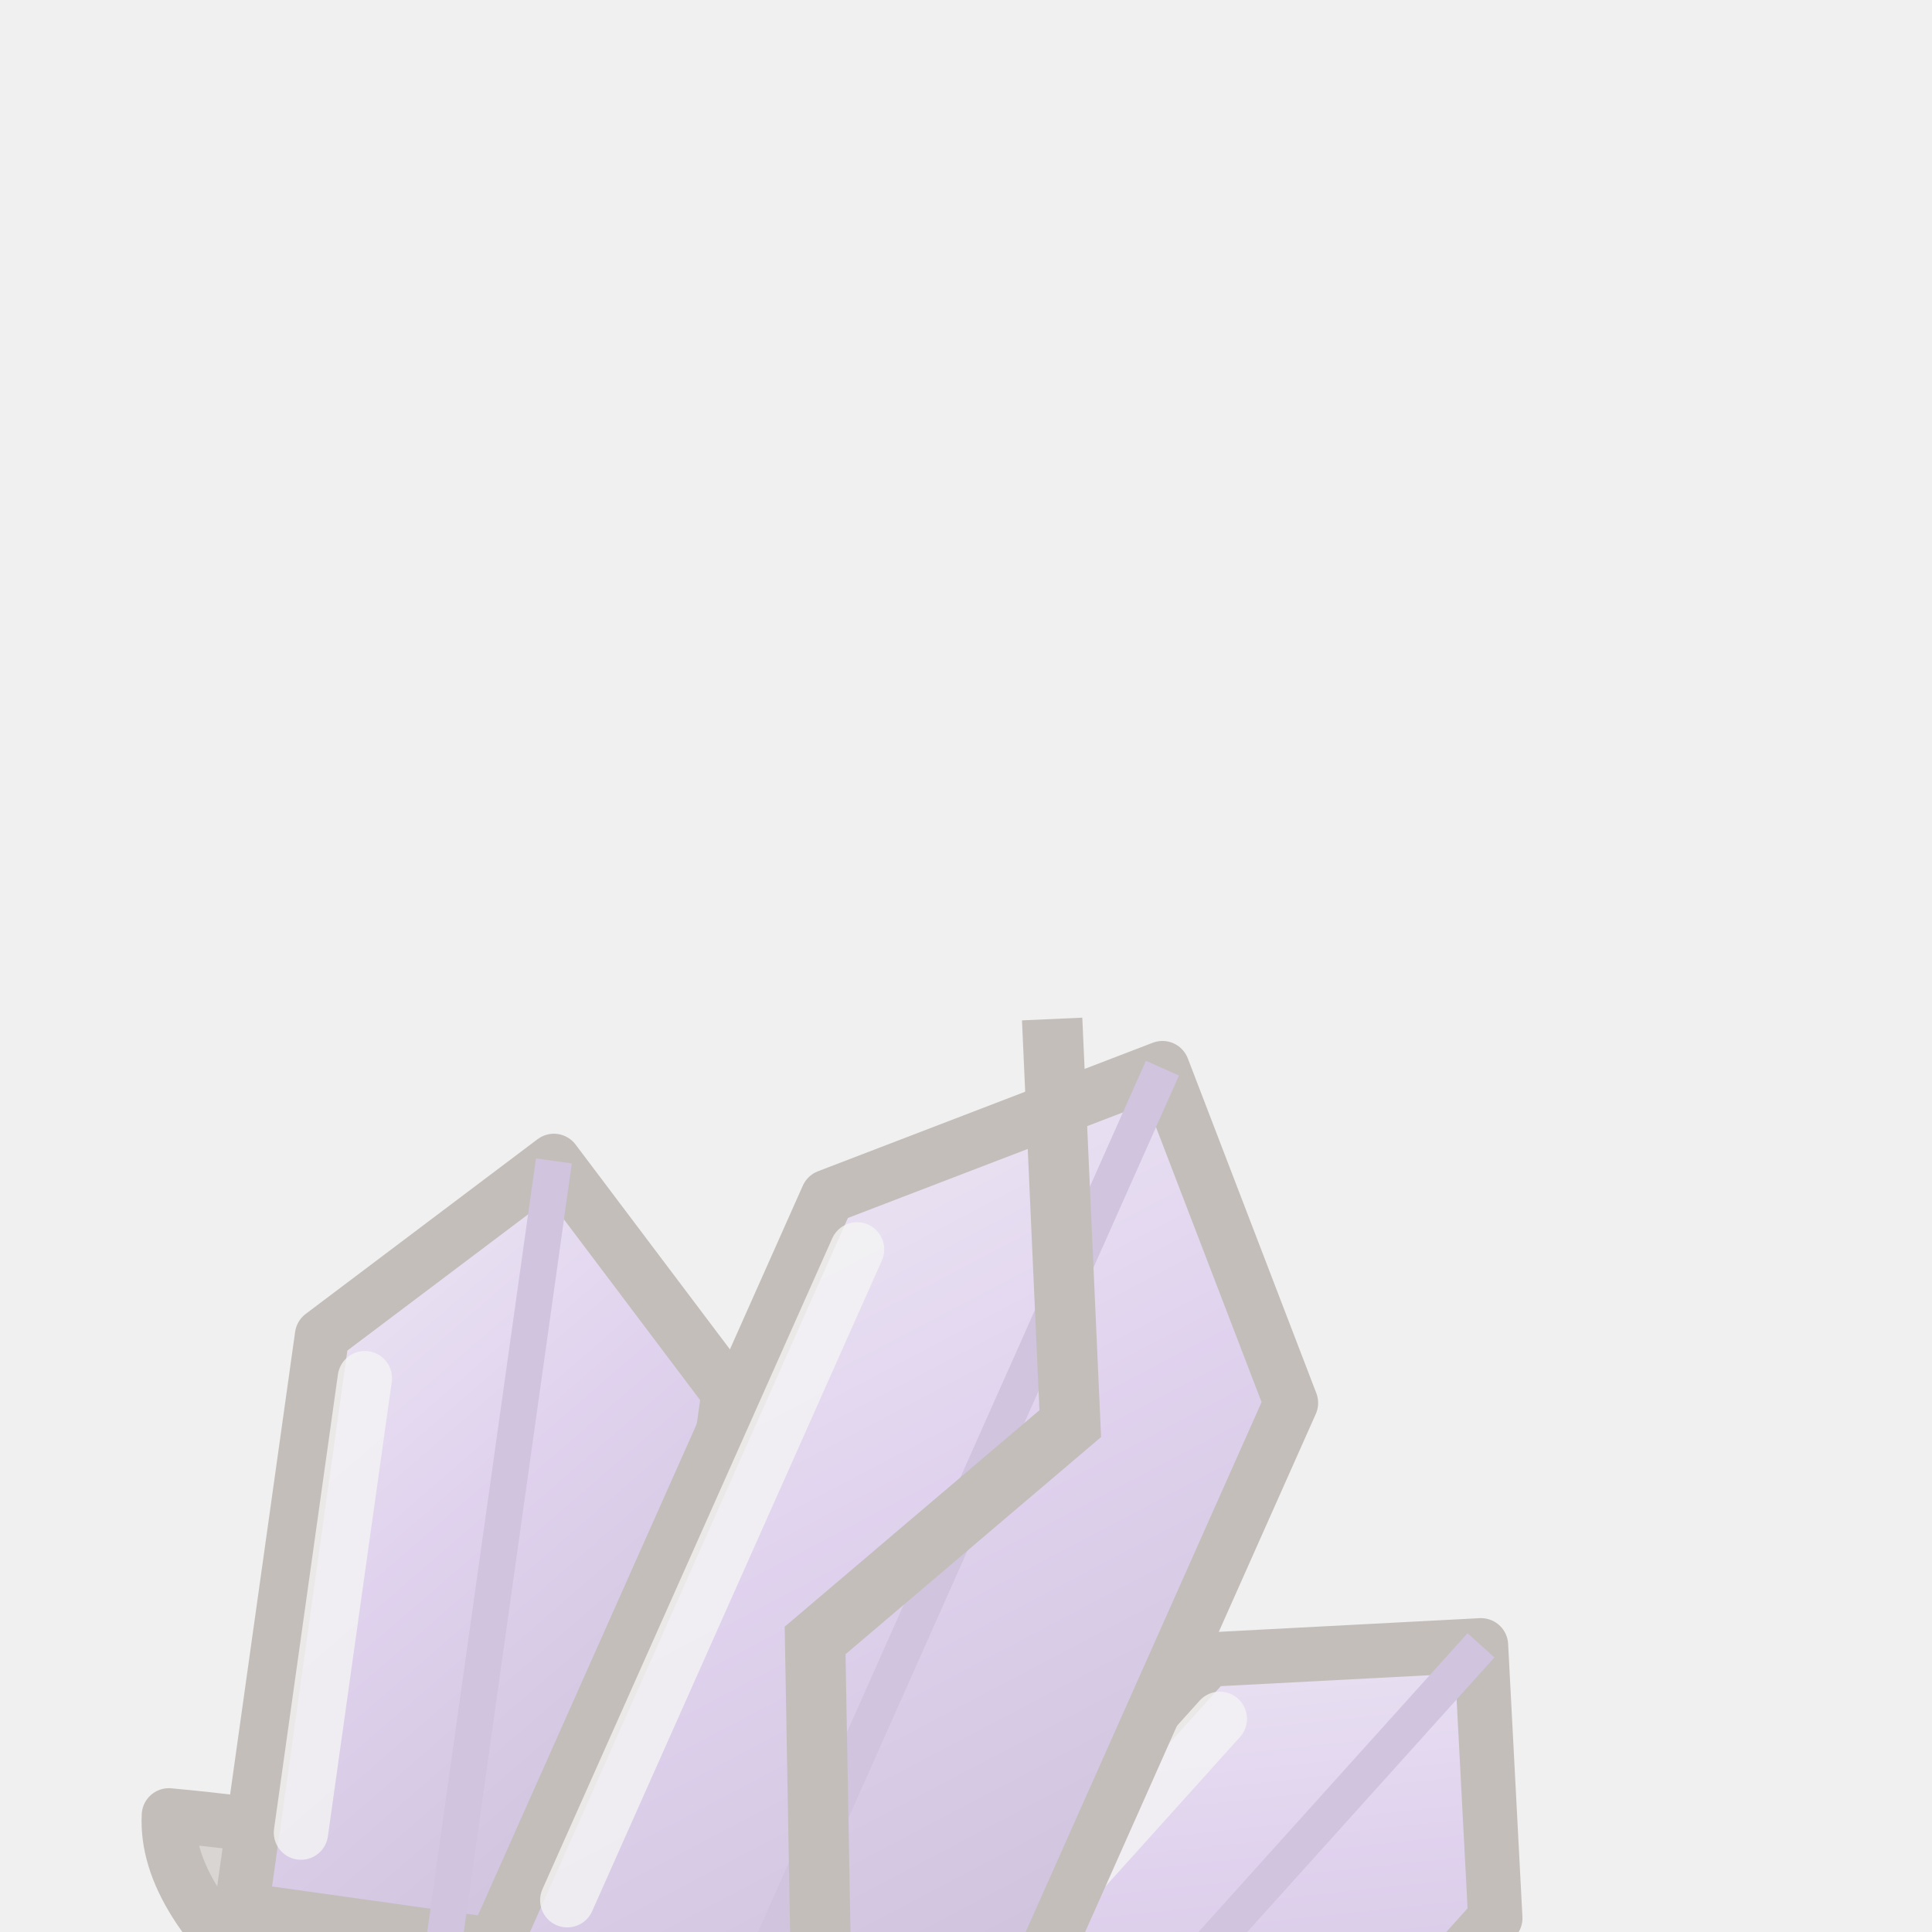
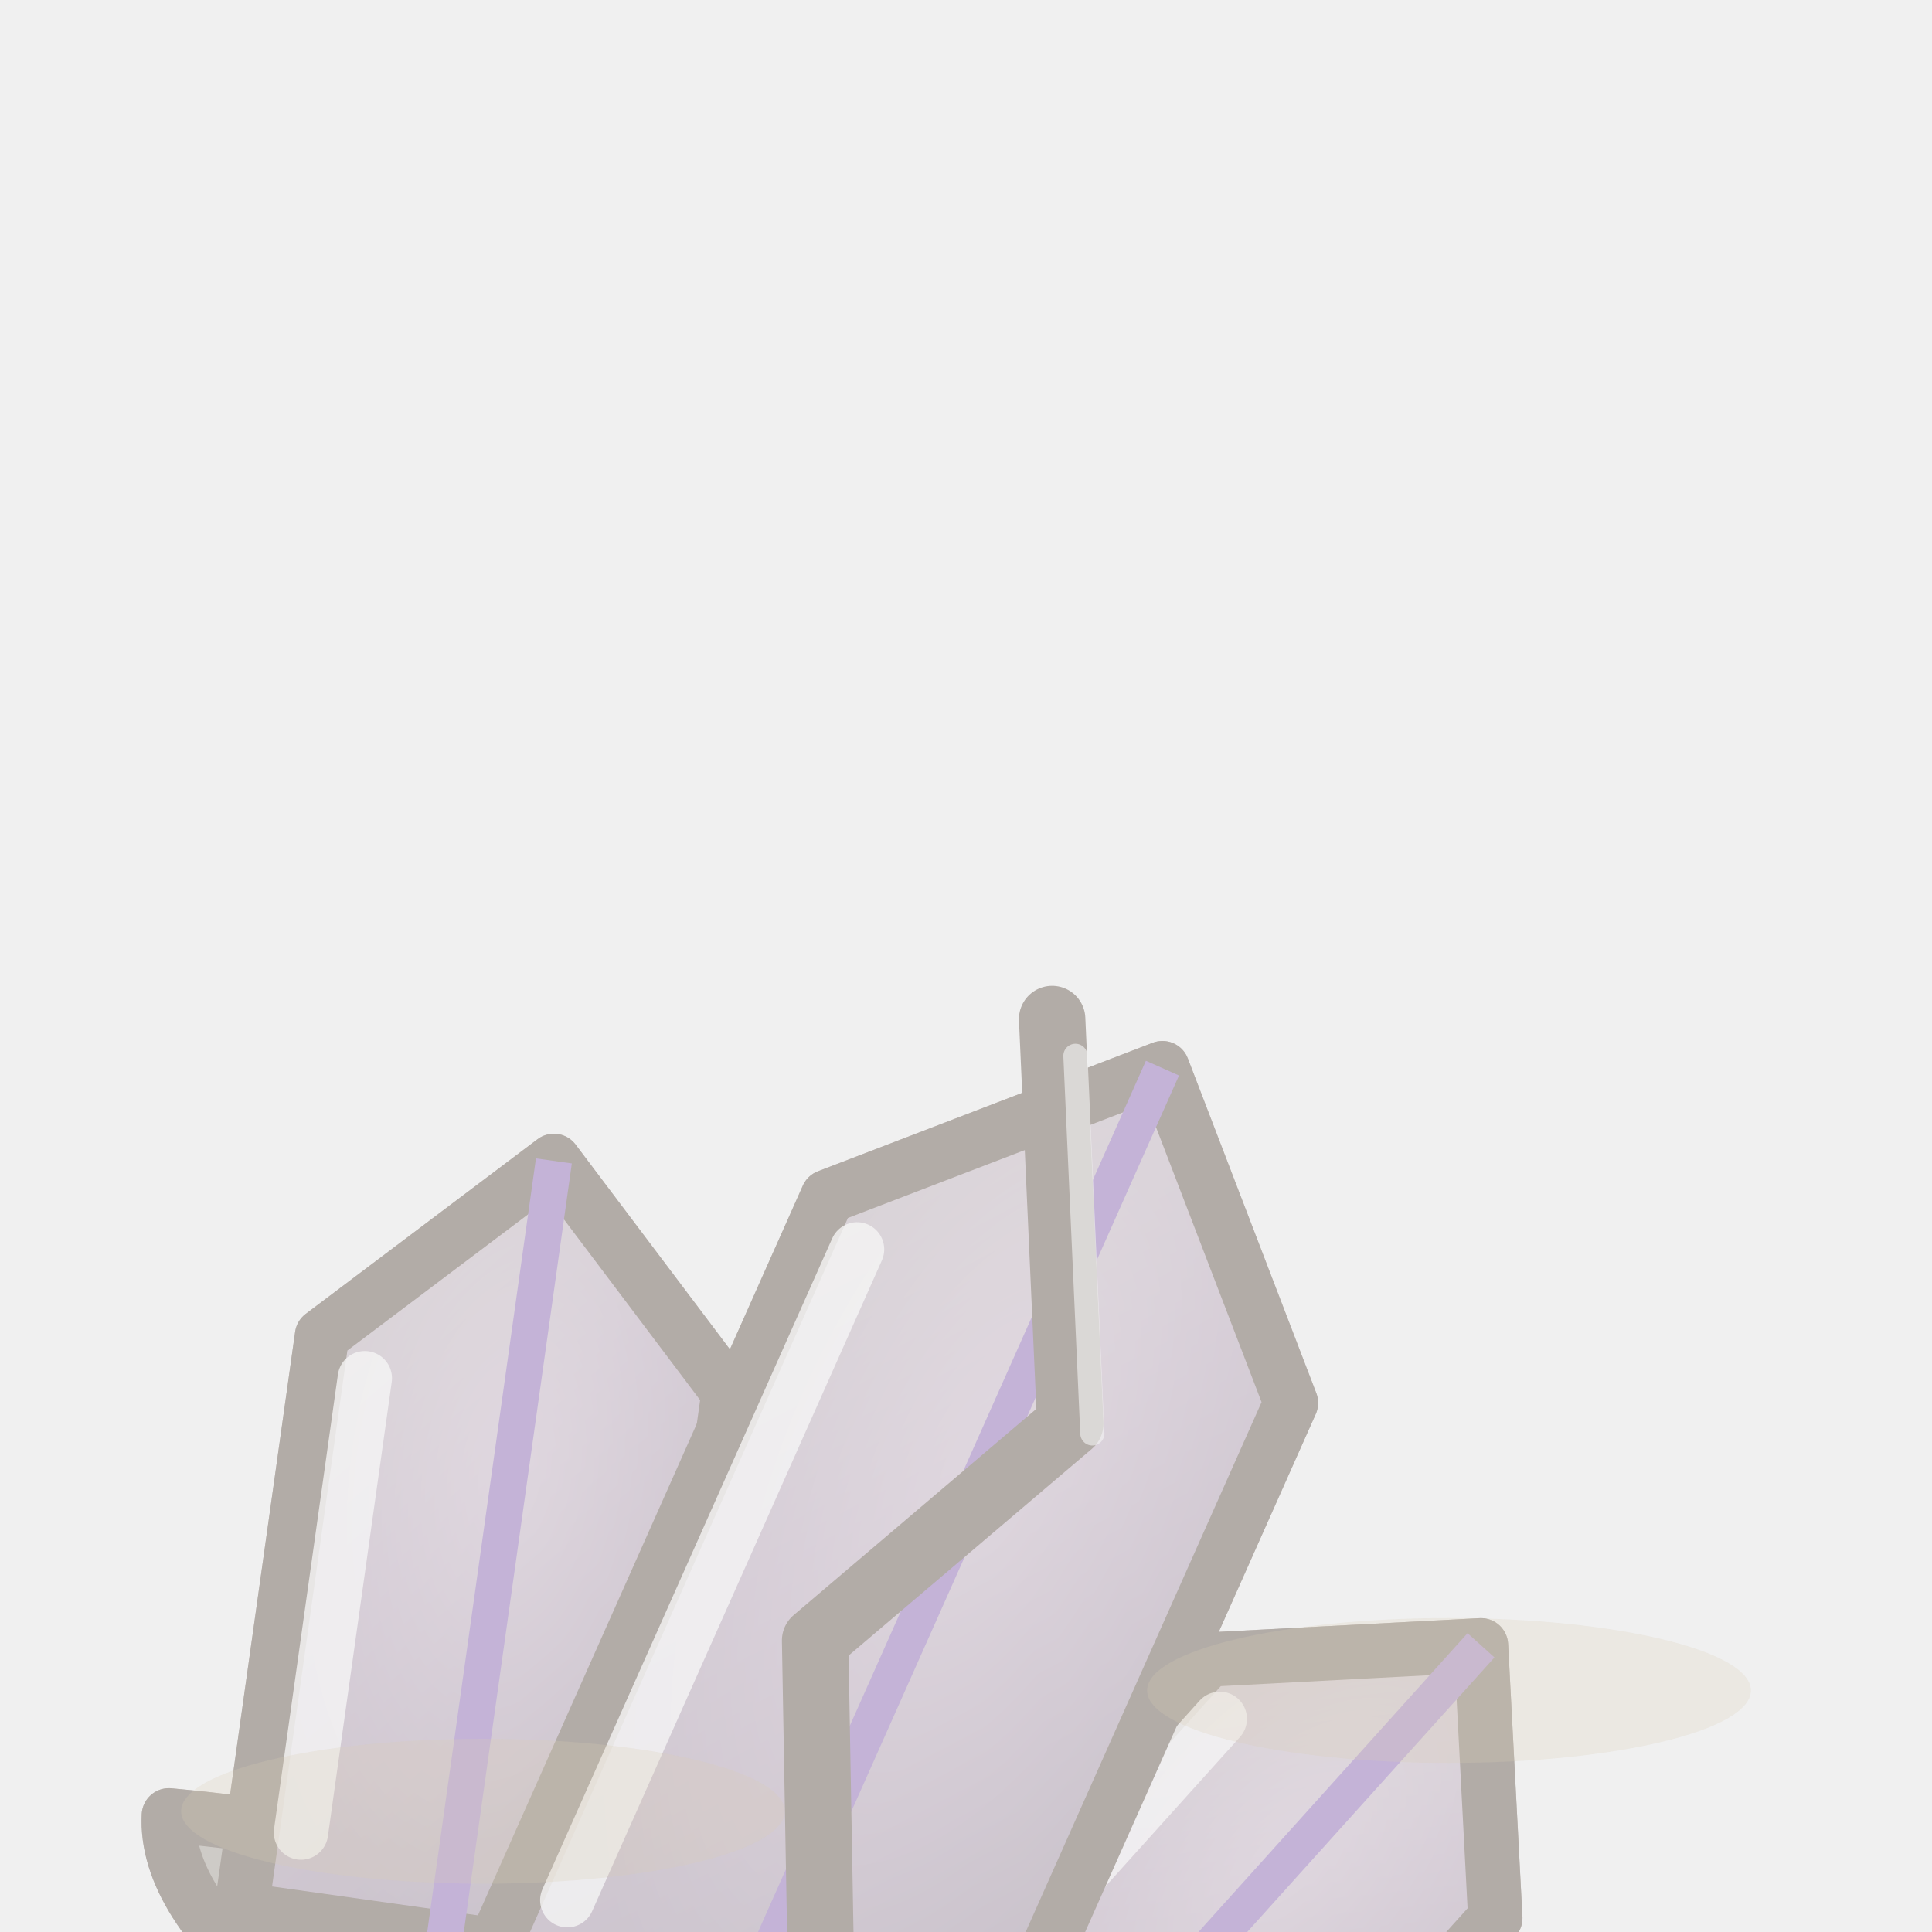
<svg xmlns="http://www.w3.org/2000/svg" width="128" height="128" viewBox="0 0 32 32">
-   <g transform="translate(0 9) rotate(24 16 16)" opacity="0.25">
+   <defs>
+     <radialGradient id="ppamethyste3p" cx="0.5" cy="0.4" r="0.6">
+       <stop offset="0" stop-color="#C8BEAA" />
+       <stop offset="1" stop-color="#8E8476" />
+     </radialGradient>
+   </defs>
+   <g transform="translate(0 9) rotate(24 16 16)" opacity="0.34">
    <defs>
      <linearGradient id="ppamethyste3" x1="0" y1="0" x2=".6" y2="1">
        <stop offset="0" stop-color="#E8D4FF" />
        <stop offset=".5" stop-color="#B07AE8" />
        <stop offset="1" stop-color="#6E3EA8" />
      </linearGradient>
    </defs>
    <path d="M6,26 Q16,22.6 26,26 Q25,28.6 16,28.8 Q7,28.6 6,26 Z" fill="#8E8478" stroke="#3C2819" stroke-width="0.9" stroke-linejoin="round" stroke-linecap="round" />
    <g transform="translate(11 26) rotate(-16)">
      <path d="M-3.4,0 L-3.4,-9.6 L0,-13 L3.4,-9.6 L3.4,0 Z" fill="url(#ppamethyste3)" stroke="#3C2819" stroke-width="0.9" stroke-linejoin="round" stroke-linecap="round" />
      <path d="M0,-13 L0,0" fill="none" stroke="#6E3EA8" stroke-width="0.6" />
      <path d="M-2.6,-9 L-2.6,-1.4" stroke="#FFFFFF" stroke-width="0.9" stroke-linecap="round" opacity=".8" />
    </g>
    <g transform="translate(21 26) rotate(18)">
      <path d="M-3.2,0 L-3.2,-8.8 L0,-12 L3.2,-8.8 L3.2,0 Z" fill="url(#ppamethyste3)" stroke="#3C2819" stroke-width="0.9" stroke-linejoin="round" stroke-linecap="round" />
      <path d="M0,-12 L0,0" fill="none" stroke="#6E3EA8" stroke-width="0.6" />
      <path d="M-2.4,-8.2 L-2.4,-1.4" stroke="#FFFFFF" stroke-width="0.9" stroke-linecap="round" opacity=".8" />
    </g>
    <g transform="translate(16 26) rotate(0)">
      <path d="M-4.2,0 L-4.2,-13.8 L0,-18 L4.2,-13.8 L4.2,0 Z" fill="url(#ppamethyste3)" stroke="#3C2819" stroke-width="0.9" stroke-linejoin="round" stroke-linecap="round" />
      <path d="M0,-18 L0,0" fill="none" stroke="#6E3EA8" stroke-width="0.6" />
      <path d="M-3.4,-13.2 L-3.4,-1.4" stroke="#FFFFFF" stroke-width="0.9" stroke-linecap="round" opacity=".8" />
    </g>
-     <path d="M14,8 L17,14 L14.6,19 L17.4,25" fill="none" stroke="#3C2819" stroke-width="1" />
+     <g opacity="0.66">
+       <path d="M6,26 Q16,22.6 26,26 Q25,28.6 16,28.8 Q7,28.6 6,26 Z" fill="#8E8478" stroke="#3C2819" stroke-width="0.9" stroke-linejoin="round" stroke-linecap="round" />
+       <g transform="translate(11 26) rotate(-16)">
+         <path d="M-3.4,0 L-3.4,-9.6 L0,-13 L3.4,-9.6 L3.4,0 Z" fill="url(#ppamethyste3p)" stroke="#3C2819" stroke-width="0.9" stroke-linejoin="round" stroke-linecap="round" />
+         <path d="M0,-13 L0,0" fill="none" stroke="#6E3EA8" stroke-width="0.6" />
+         <path d="M-2.6,-9 L-2.6,-1.4" stroke="#FFFFFF" stroke-width="0.9" stroke-linecap="round" opacity=".8" />
+       </g>
+       <g transform="translate(21 26) rotate(18)">
+         <path d="M-3.2,0 L-3.2,-8.8 L0,-12 L3.2,-8.8 L3.2,0 Z" fill="url(#ppamethyste3p)" stroke="#3C2819" stroke-width="0.9" stroke-linejoin="round" stroke-linecap="round" />
+         <path d="M0,-12 L0,0" fill="none" stroke="#6E3EA8" stroke-width="0.6" />
+         <path d="M-2.4,-8.2 L-2.4,-1.4" stroke="#FFFFFF" stroke-width="0.9" stroke-linecap="round" opacity=".8" />
+       </g>
+       <g transform="translate(16 26) rotate(0)">
+         <path d="M-4.2,0 L-4.2,-13.8 L0,-18 L4.2,-13.8 L4.2,0 Z" fill="url(#ppamethyste3p)" stroke="#3C2819" stroke-width="0.9" stroke-linejoin="round" stroke-linecap="round" />
+         <path d="M0,-18 L0,0" fill="none" stroke="#6E3EA8" stroke-width="0.6" />
+         <path d="M-3.4,-13.2 L-3.4,-1.4" stroke="#FFFFFF" stroke-width="0.9" stroke-linecap="round" opacity=".8" />
+       </g>
+     </g>
+     <path d="M14,8 L17,14 L14.6,19 L17.4,25" fill="none" stroke="#3C2819" stroke-width="1.1" stroke-linecap="round" stroke-linejoin="round" />
+     <path d="M14.6,8.4 L17.4,14" fill="none" stroke="#FFFFFF" stroke-width="0.4" stroke-linecap="round" stroke-linejoin="round" opacity=".6" />
  </g>
+   <ellipse cx="8" cy="30" rx="5" ry="1.2" fill="#D8CCB4" opacity="0.24" />
+   <ellipse cx="24" cy="28" rx="5" ry="1.2" fill="#D8CCB4" opacity="0.24" />
</svg>
